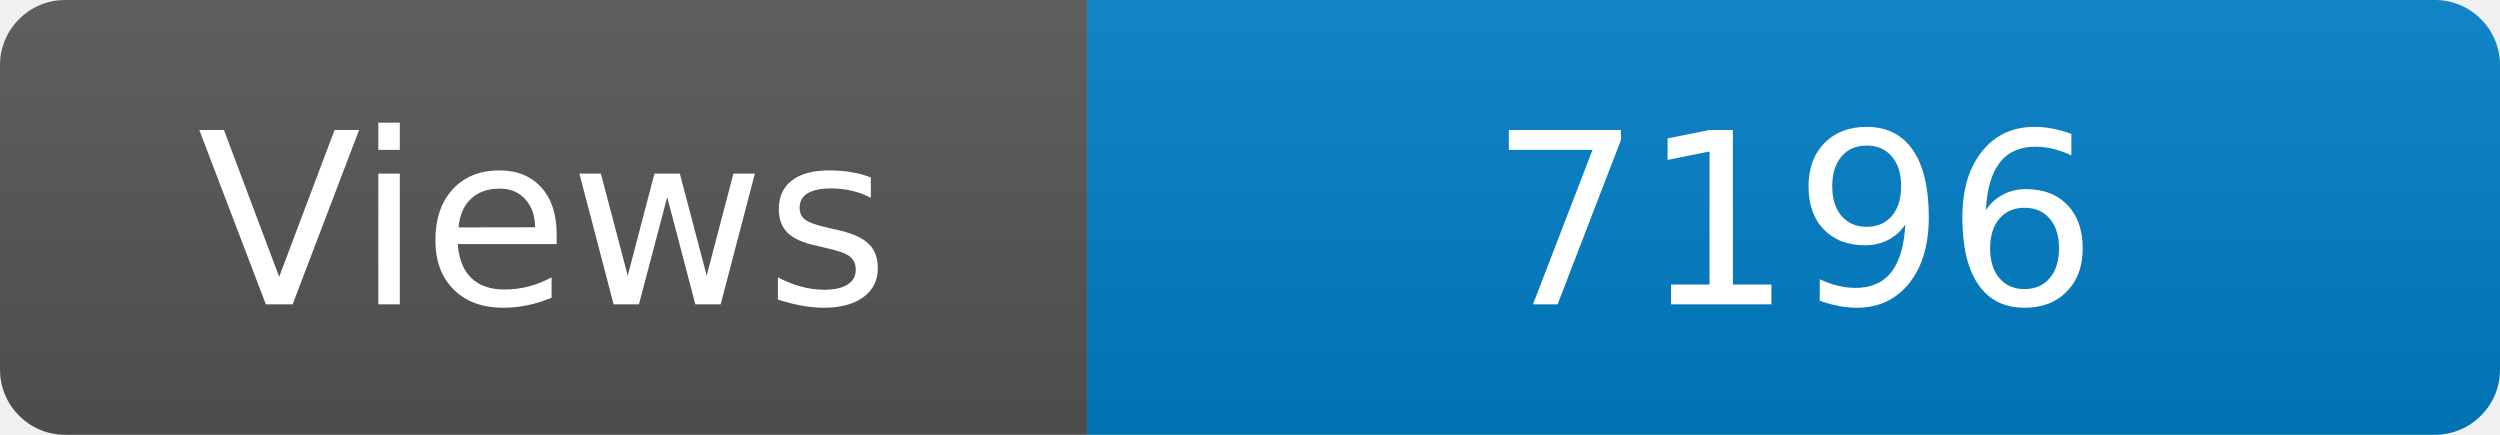
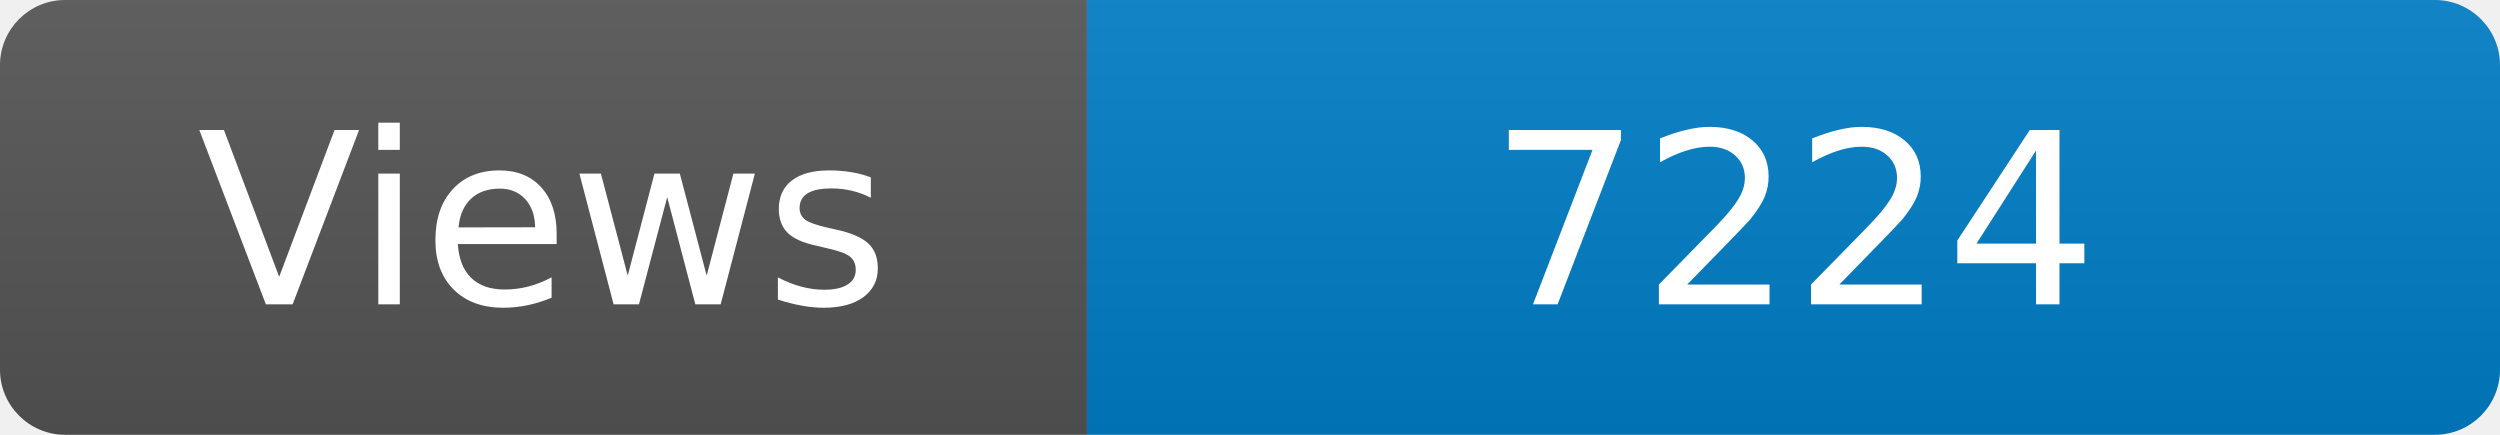
<svg xmlns="http://www.w3.org/2000/svg" width="115" height="20" role="img" aria-label="Maintained?: yes">
  <linearGradient id="s" x2="0" y2="100%">
    <stop offset="0" stop-color="#bbb" stop-opacity=".1" />
    <stop offset="1" stop-opacity=".1" />
  </linearGradient>
  <clipPath id="r">
    <rect width="115" height="20" rx="3" fill="#fff" />
  </clipPath>
  <g clip-path="url(#r)">
    <rect width="50" height="20" fill="#555" />
    <rect x="50" width="160" height="20" fill="#007ec6" />
    <rect width="115" height="20" fill="url(#s)" />
  </g>
  <g fill="#fff" text-anchor="middle" font-family="Verdana,Geneva,DejaVu Sans,sans-serif" font-size="110">
    <text x="250" y="140" transform="scale(.1)" fill="#fff">Views</text>
-     <text x="825" y="140" transform="scale(.1)" fill="#fff">7196</text>
+     <text x="825" y="140" transform="scale(.1)" fill="#fff">7224</text>
  </g>
</svg>
